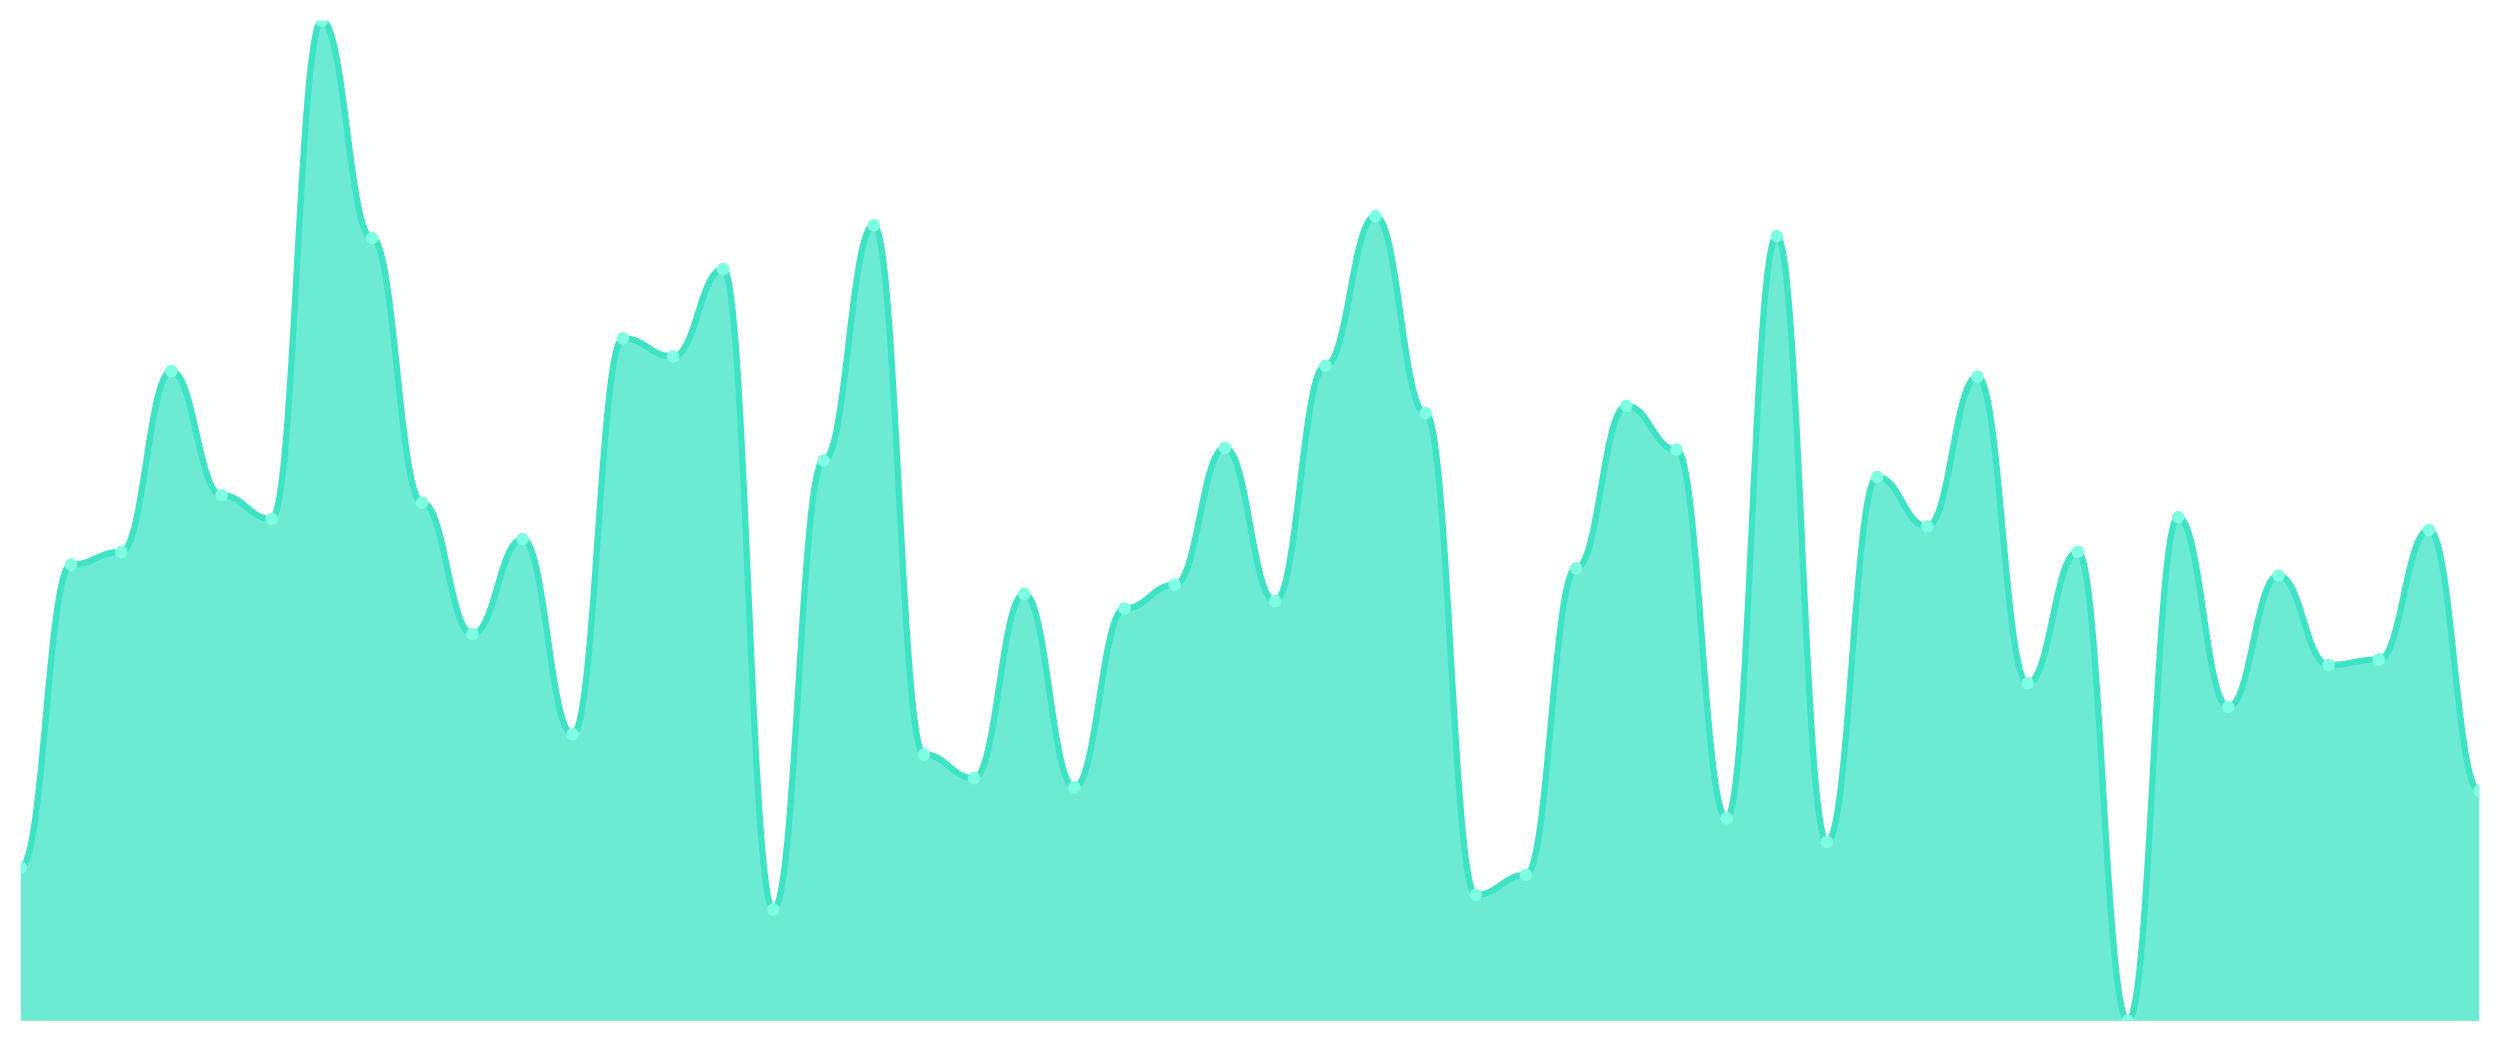
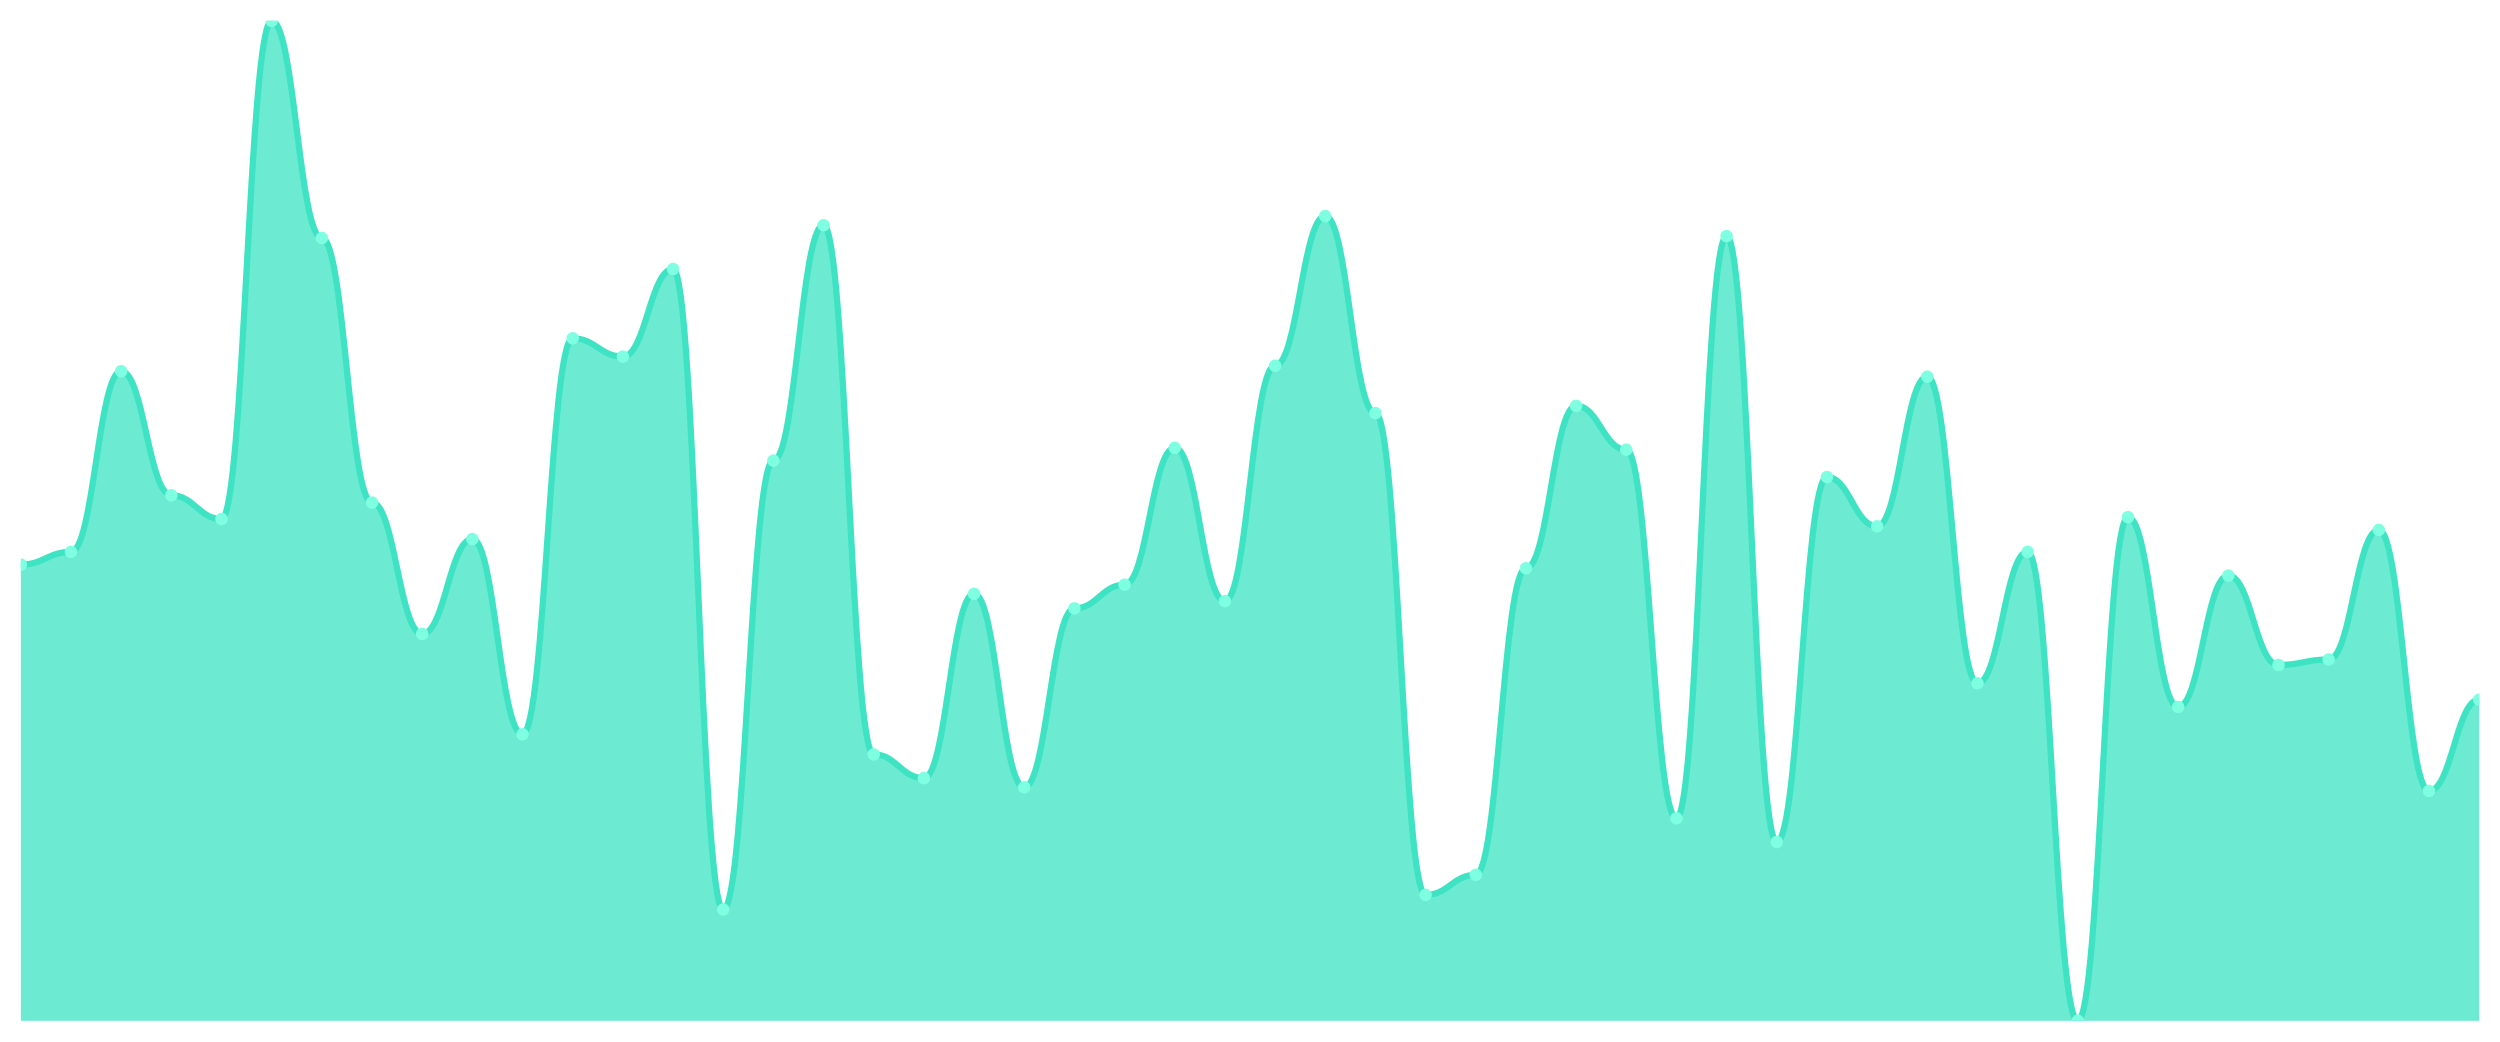
<svg xmlns="http://www.w3.org/2000/svg" viewBox="0 0 1200 500" width="1200" height="500">
  <defs>
    <clipPath id="c">
      <rect x="10" y="10" width="1180" height="480" />
    </clipPath>
  </defs>
  <rect width="1200" height="500" fill="none" />
  <g clip-path="url(#c)">
-     <path d="M 10,490 L 10,416.423 C 20.837,416.423 23.245,271.022 34.082,271.022 C 44.918,271.022 47.327,264.891 58.163,264.891 C 69,264.891 71.408,178.175 82.245,178.175 C 93.082,178.175 95.49,237.737 106.327,237.737 C 117.163,237.737 119.571,249.124 130.408,249.124 C 141.245,249.124 143.653,10 154.49,10 C 165.327,10 167.735,114.234 178.571,114.234 C 189.408,114.234 191.816,241.241 202.653,241.241 C 213.49,241.241 215.898,304.307 226.735,304.307 C 237.571,304.307 239.98,258.759 250.816,258.759 C 261.653,258.759 264.061,352.482 274.898,352.482 C 285.735,352.482 288.143,162.409 298.98,162.409 C 309.816,162.409 312.224,171.168 323.061,171.168 C 333.898,171.168 336.306,129.124 347.143,129.124 C 357.98,129.124 360.388,436.569 371.224,436.569 C 382.061,436.569 384.469,221.095 395.306,221.095 C 406.143,221.095 408.551,108.102 419.388,108.102 C 430.224,108.102 432.633,362.117 443.469,362.117 C 454.306,362.117 456.714,373.504 467.551,373.504 C 478.388,373.504 480.796,285.036 491.633,285.036 C 502.469,285.036 504.878,377.883 515.714,377.883 C 526.551,377.883 528.959,292.044 539.796,292.044 C 550.633,292.044 553.041,280.657 563.878,280.657 C 574.714,280.657 577.122,214.964 587.959,214.964 C 598.796,214.964 601.204,288.54 612.041,288.54 C 622.878,288.54 625.286,175.547 636.122,175.547 C 646.959,175.547 649.367,103.723 660.204,103.723 C 671.041,103.723 673.449,198.321 684.286,198.321 C 695.122,198.321 697.531,429.562 708.367,429.562 C 719.204,429.562 721.612,419.927 732.449,419.927 C 743.286,419.927 745.694,272.774 756.531,272.774 C 767.367,272.774 769.776,194.818 780.612,194.818 C 791.449,194.818 793.857,215.839 804.694,215.839 C 815.531,215.839 817.939,392.774 828.776,392.774 C 839.612,392.774 842.02,113.358 852.857,113.358 C 863.694,113.358 866.102,404.161 876.939,404.161 C 887.776,404.161 890.184,228.978 901.02,228.978 C 911.857,228.978 914.265,252.628 925.102,252.628 C 935.939,252.628 938.347,180.803 949.184,180.803 C 960.02,180.803 962.429,327.956 973.265,327.956 C 984.102,327.956 986.51,264.891 997.347,264.891 C 1008.184,264.891 1010.592,490 1021.429,490 C 1032.265,490 1034.673,248.248 1045.51,248.248 C 1056.347,248.248 1058.755,339.343 1069.592,339.343 C 1080.429,339.343 1082.837,276.277 1093.673,276.277 C 1104.51,276.277 1106.918,319.197 1117.755,319.197 C 1128.592,319.197 1131,316.569 1141.837,316.569 C 1152.673,316.569 1155.082,254.38 1165.918,254.38 C 1176.755,254.38 1179.163,379.635 1190,379.635 L 1190,490 Z" fill="rgba(61,227,195,0.75)" />
-     <path d="M 10,416.423 C 20.837,416.423 23.245,271.022 34.082,271.022 C 44.918,271.022 47.327,264.891 58.163,264.891 C 69,264.891 71.408,178.175 82.245,178.175 C 93.082,178.175 95.49,237.737 106.327,237.737 C 117.163,237.737 119.571,249.124 130.408,249.124 C 141.245,249.124 143.653,10 154.49,10 C 165.327,10 167.735,114.234 178.571,114.234 C 189.408,114.234 191.816,241.241 202.653,241.241 C 213.49,241.241 215.898,304.307 226.735,304.307 C 237.571,304.307 239.98,258.759 250.816,258.759 C 261.653,258.759 264.061,352.482 274.898,352.482 C 285.735,352.482 288.143,162.409 298.98,162.409 C 309.816,162.409 312.224,171.168 323.061,171.168 C 333.898,171.168 336.306,129.124 347.143,129.124 C 357.98,129.124 360.388,436.569 371.224,436.569 C 382.061,436.569 384.469,221.095 395.306,221.095 C 406.143,221.095 408.551,108.102 419.388,108.102 C 430.224,108.102 432.633,362.117 443.469,362.117 C 454.306,362.117 456.714,373.504 467.551,373.504 C 478.388,373.504 480.796,285.036 491.633,285.036 C 502.469,285.036 504.878,377.883 515.714,377.883 C 526.551,377.883 528.959,292.044 539.796,292.044 C 550.633,292.044 553.041,280.657 563.878,280.657 C 574.714,280.657 577.122,214.964 587.959,214.964 C 598.796,214.964 601.204,288.54 612.041,288.54 C 622.878,288.54 625.286,175.547 636.122,175.547 C 646.959,175.547 649.367,103.723 660.204,103.723 C 671.041,103.723 673.449,198.321 684.286,198.321 C 695.122,198.321 697.531,429.562 708.367,429.562 C 719.204,429.562 721.612,419.927 732.449,419.927 C 743.286,419.927 745.694,272.774 756.531,272.774 C 767.367,272.774 769.776,194.818 780.612,194.818 C 791.449,194.818 793.857,215.839 804.694,215.839 C 815.531,215.839 817.939,392.774 828.776,392.774 C 839.612,392.774 842.02,113.358 852.857,113.358 C 863.694,113.358 866.102,404.161 876.939,404.161 C 887.776,404.161 890.184,228.978 901.02,228.978 C 911.857,228.978 914.265,252.628 925.102,252.628 C 935.939,252.628 938.347,180.803 949.184,180.803 C 960.02,180.803 962.429,327.956 973.265,327.956 C 984.102,327.956 986.51,264.891 997.347,264.891 C 1008.184,264.891 1010.592,490 1021.429,490 C 1032.265,490 1034.673,248.248 1045.51,248.248 C 1056.347,248.248 1058.755,339.343 1069.592,339.343 C 1080.429,339.343 1082.837,276.277 1093.673,276.277 C 1104.51,276.277 1106.918,319.197 1117.755,319.197 C 1128.592,319.197 1131,316.569 1141.837,316.569 C 1152.673,316.569 1155.082,254.38 1165.918,254.38 C 1176.755,254.38 1179.163,379.635 1190,379.635" fill="none" stroke="#3de3c3" stroke-width="3" stroke-linecap="round" stroke-linejoin="round" />
-     <circle cx="10" cy="416.423" r="3" fill="#7fffe1" />
-     <circle cx="34.082" cy="271.022" r="3" fill="#7fffe1" />
-     <circle cx="58.163" cy="264.891" r="3" fill="#7fffe1" />
-     <circle cx="82.245" cy="178.175" r="3" fill="#7fffe1" />
-     <circle cx="106.327" cy="237.737" r="3" fill="#7fffe1" />
-     <circle cx="130.408" cy="249.124" r="3" fill="#7fffe1" />
-     <circle cx="154.49" cy="10" r="3" fill="#7fffe1" />
-     <circle cx="178.571" cy="114.234" r="3" fill="#7fffe1" />
-     <circle cx="202.653" cy="241.241" r="3" fill="#7fffe1" />
-     <circle cx="226.735" cy="304.307" r="3" fill="#7fffe1" />
-     <circle cx="250.816" cy="258.759" r="3" fill="#7fffe1" />
-     <circle cx="274.898" cy="352.482" r="3" fill="#7fffe1" />
-     <circle cx="298.98" cy="162.409" r="3" fill="#7fffe1" />
-     <circle cx="323.061" cy="171.168" r="3" fill="#7fffe1" />
-     <circle cx="347.143" cy="129.124" r="3" fill="#7fffe1" />
-     <circle cx="371.224" cy="436.569" r="3" fill="#7fffe1" />
-     <circle cx="395.306" cy="221.095" r="3" fill="#7fffe1" />
-     <circle cx="419.388" cy="108.102" r="3" fill="#7fffe1" />
-     <circle cx="443.469" cy="362.117" r="3" fill="#7fffe1" />
-     <circle cx="467.551" cy="373.504" r="3" fill="#7fffe1" />
-     <circle cx="491.633" cy="285.036" r="3" fill="#7fffe1" />
-     <circle cx="515.714" cy="377.883" r="3" fill="#7fffe1" />
-     <circle cx="539.796" cy="292.044" r="3" fill="#7fffe1" />
-     <circle cx="563.878" cy="280.657" r="3" fill="#7fffe1" />
-     <circle cx="587.959" cy="214.964" r="3" fill="#7fffe1" />
-     <circle cx="612.041" cy="288.54" r="3" fill="#7fffe1" />
-     <circle cx="636.122" cy="175.547" r="3" fill="#7fffe1" />
-     <circle cx="660.204" cy="103.723" r="3" fill="#7fffe1" />
-     <circle cx="684.286" cy="198.321" r="3" fill="#7fffe1" />
-     <circle cx="708.367" cy="429.562" r="3" fill="#7fffe1" />
-     <circle cx="732.449" cy="419.927" r="3" fill="#7fffe1" />
-     <circle cx="756.531" cy="272.774" r="3" fill="#7fffe1" />
-     <circle cx="780.612" cy="194.818" r="3" fill="#7fffe1" />
-     <circle cx="804.694" cy="215.839" r="3" fill="#7fffe1" />
-     <circle cx="828.776" cy="392.774" r="3" fill="#7fffe1" />
-     <circle cx="852.857" cy="113.358" r="3" fill="#7fffe1" />
-     <circle cx="876.939" cy="404.161" r="3" fill="#7fffe1" />
-     <circle cx="901.02" cy="228.978" r="3" fill="#7fffe1" />
-     <circle cx="925.102" cy="252.628" r="3" fill="#7fffe1" />
-     <circle cx="949.184" cy="180.803" r="3" fill="#7fffe1" />
-     <circle cx="973.265" cy="327.956" r="3" fill="#7fffe1" />
-     <circle cx="997.347" cy="264.891" r="3" fill="#7fffe1" />
-     <circle cx="1021.429" cy="490" r="3" fill="#7fffe1" />
-     <circle cx="1045.51" cy="248.248" r="3" fill="#7fffe1" />
-     <circle cx="1069.592" cy="339.343" r="3" fill="#7fffe1" />
-     <circle cx="1093.673" cy="276.277" r="3" fill="#7fffe1" />
-     <circle cx="1117.755" cy="319.197" r="3" fill="#7fffe1" />
-     <circle cx="1141.837" cy="316.569" r="3" fill="#7fffe1" />
-     <circle cx="1165.918" cy="254.38" r="3" fill="#7fffe1" />
-     <circle cx="1190" cy="379.635" r="3" fill="#7fffe1" />
+     <path d="M 10,490 L 10,271.022 C 20.837,271.022 23.245,264.891 34.082,264.891 C 44.918,264.891 47.327,178.175 58.163,178.175 C 69,178.175 71.408,237.737 82.245,237.737 C 93.082,237.737 95.49,249.124 106.327,249.124 C 117.163,249.124 119.571,10 130.408,10 C 141.245,10 143.653,114.234 154.49,114.234 C 165.327,114.234 167.735,241.241 178.571,241.241 C 189.408,241.241 191.816,304.307 202.653,304.307 C 213.49,304.307 215.898,258.759 226.735,258.759 C 237.571,258.759 239.98,352.482 250.816,352.482 C 261.653,352.482 264.061,162.409 274.898,162.409 C 285.735,162.409 288.143,171.168 298.98,171.168 C 309.816,171.168 312.224,129.124 323.061,129.124 C 333.898,129.124 336.306,436.569 347.143,436.569 C 357.98,436.569 360.388,221.095 371.224,221.095 C 382.061,221.095 384.469,108.102 395.306,108.102 C 406.143,108.102 408.551,362.117 419.388,362.117 C 430.224,362.117 432.633,373.504 443.469,373.504 C 454.306,373.504 456.714,285.036 467.551,285.036 C 478.388,285.036 480.796,377.883 491.633,377.883 C 502.469,377.883 504.878,292.044 515.714,292.044 C 526.551,292.044 528.959,280.657 539.796,280.657 C 550.633,280.657 553.041,214.964 563.878,214.964 C 574.714,214.964 577.122,288.54 587.959,288.54 C 598.796,288.54 601.204,175.547 612.041,175.547 C 622.878,175.547 625.286,103.723 636.122,103.723 C 646.959,103.723 649.367,198.321 660.204,198.321 C 671.041,198.321 673.449,429.562 684.286,429.562 C 695.122,429.562 697.531,419.927 708.367,419.927 C 719.204,419.927 721.612,272.774 732.449,272.774 C 743.286,272.774 745.694,194.818 756.531,194.818 C 767.367,194.818 769.776,215.839 780.612,215.839 C 791.449,215.839 793.857,392.774 804.694,392.774 C 815.531,392.774 817.939,113.358 828.776,113.358 C 839.612,113.358 842.02,404.161 852.857,404.161 C 863.694,404.161 866.102,228.978 876.939,228.978 C 887.776,228.978 890.184,252.628 901.02,252.628 C 911.857,252.628 914.265,180.803 925.102,180.803 C 935.939,180.803 938.347,327.956 949.184,327.956 C 960.02,327.956 962.429,264.891 973.265,264.891 C 984.102,264.891 986.51,490 997.347,490 C 1008.184,490 1010.592,248.248 1021.429,248.248 C 1032.265,248.248 1034.673,339.343 1045.51,339.343 C 1056.347,339.343 1058.755,276.277 1069.592,276.277 C 1080.429,276.277 1082.837,319.197 1093.673,319.197 C 1104.51,319.197 1106.918,316.569 1117.755,316.569 C 1128.592,316.569 1131,254.38 1141.837,254.38 C 1152.673,254.38 1155.082,379.635 1165.918,379.635 C 1176.755,379.635 1179.163,335.839 1190,335.839 L 1190,490 Z" fill="rgba(61,227,195,0.75)" />
+     <path d="M 10,271.022 C 20.837,271.022 23.245,264.891 34.082,264.891 C 44.918,264.891 47.327,178.175 58.163,178.175 C 69,178.175 71.408,237.737 82.245,237.737 C 93.082,237.737 95.49,249.124 106.327,249.124 C 117.163,249.124 119.571,10 130.408,10 C 141.245,10 143.653,114.234 154.49,114.234 C 165.327,114.234 167.735,241.241 178.571,241.241 C 189.408,241.241 191.816,304.307 202.653,304.307 C 213.49,304.307 215.898,258.759 226.735,258.759 C 237.571,258.759 239.98,352.482 250.816,352.482 C 261.653,352.482 264.061,162.409 274.898,162.409 C 285.735,162.409 288.143,171.168 298.98,171.168 C 309.816,171.168 312.224,129.124 323.061,129.124 C 333.898,129.124 336.306,436.569 347.143,436.569 C 357.98,436.569 360.388,221.095 371.224,221.095 C 382.061,221.095 384.469,108.102 395.306,108.102 C 406.143,108.102 408.551,362.117 419.388,362.117 C 430.224,362.117 432.633,373.504 443.469,373.504 C 454.306,373.504 456.714,285.036 467.551,285.036 C 478.388,285.036 480.796,377.883 491.633,377.883 C 502.469,377.883 504.878,292.044 515.714,292.044 C 526.551,292.044 528.959,280.657 539.796,280.657 C 550.633,280.657 553.041,214.964 563.878,214.964 C 574.714,214.964 577.122,288.54 587.959,288.54 C 598.796,288.54 601.204,175.547 612.041,175.547 C 622.878,175.547 625.286,103.723 636.122,103.723 C 646.959,103.723 649.367,198.321 660.204,198.321 C 671.041,198.321 673.449,429.562 684.286,429.562 C 695.122,429.562 697.531,419.927 708.367,419.927 C 719.204,419.927 721.612,272.774 732.449,272.774 C 743.286,272.774 745.694,194.818 756.531,194.818 C 767.367,194.818 769.776,215.839 780.612,215.839 C 791.449,215.839 793.857,392.774 804.694,392.774 C 815.531,392.774 817.939,113.358 828.776,113.358 C 839.612,113.358 842.02,404.161 852.857,404.161 C 863.694,404.161 866.102,228.978 876.939,228.978 C 887.776,228.978 890.184,252.628 901.02,252.628 C 911.857,252.628 914.265,180.803 925.102,180.803 C 935.939,180.803 938.347,327.956 949.184,327.956 C 960.02,327.956 962.429,264.891 973.265,264.891 C 984.102,264.891 986.51,490 997.347,490 C 1008.184,490 1010.592,248.248 1021.429,248.248 C 1032.265,248.248 1034.673,339.343 1045.51,339.343 C 1056.347,339.343 1058.755,276.277 1069.592,276.277 C 1080.429,276.277 1082.837,319.197 1093.673,319.197 C 1104.51,319.197 1106.918,316.569 1117.755,316.569 C 1128.592,316.569 1131,254.38 1141.837,254.38 C 1152.673,254.38 1155.082,379.635 1165.918,379.635 C 1176.755,379.635 1179.163,335.839 1190,335.839" fill="none" stroke="#3de3c3" stroke-width="3" stroke-linecap="round" stroke-linejoin="round" />
+     <circle cx="10" cy="271.022" r="3" fill="#7fffe1" />
+     <circle cx="34.082" cy="264.891" r="3" fill="#7fffe1" />
+     <circle cx="58.163" cy="178.175" r="3" fill="#7fffe1" />
+     <circle cx="82.245" cy="237.737" r="3" fill="#7fffe1" />
+     <circle cx="106.327" cy="249.124" r="3" fill="#7fffe1" />
+     <circle cx="130.408" cy="10" r="3" fill="#7fffe1" />
+     <circle cx="154.49" cy="114.234" r="3" fill="#7fffe1" />
+     <circle cx="178.571" cy="241.241" r="3" fill="#7fffe1" />
+     <circle cx="202.653" cy="304.307" r="3" fill="#7fffe1" />
+     <circle cx="226.735" cy="258.759" r="3" fill="#7fffe1" />
+     <circle cx="250.816" cy="352.482" r="3" fill="#7fffe1" />
+     <circle cx="274.898" cy="162.409" r="3" fill="#7fffe1" />
+     <circle cx="298.98" cy="171.168" r="3" fill="#7fffe1" />
+     <circle cx="323.061" cy="129.124" r="3" fill="#7fffe1" />
+     <circle cx="347.143" cy="436.569" r="3" fill="#7fffe1" />
+     <circle cx="371.224" cy="221.095" r="3" fill="#7fffe1" />
+     <circle cx="395.306" cy="108.102" r="3" fill="#7fffe1" />
+     <circle cx="419.388" cy="362.117" r="3" fill="#7fffe1" />
+     <circle cx="443.469" cy="373.504" r="3" fill="#7fffe1" />
+     <circle cx="467.551" cy="285.036" r="3" fill="#7fffe1" />
+     <circle cx="491.633" cy="377.883" r="3" fill="#7fffe1" />
+     <circle cx="515.714" cy="292.044" r="3" fill="#7fffe1" />
+     <circle cx="539.796" cy="280.657" r="3" fill="#7fffe1" />
+     <circle cx="563.878" cy="214.964" r="3" fill="#7fffe1" />
+     <circle cx="587.959" cy="288.54" r="3" fill="#7fffe1" />
+     <circle cx="612.041" cy="175.547" r="3" fill="#7fffe1" />
+     <circle cx="636.122" cy="103.723" r="3" fill="#7fffe1" />
+     <circle cx="660.204" cy="198.321" r="3" fill="#7fffe1" />
+     <circle cx="684.286" cy="429.562" r="3" fill="#7fffe1" />
+     <circle cx="708.367" cy="419.927" r="3" fill="#7fffe1" />
+     <circle cx="732.449" cy="272.774" r="3" fill="#7fffe1" />
+     <circle cx="756.531" cy="194.818" r="3" fill="#7fffe1" />
+     <circle cx="780.612" cy="215.839" r="3" fill="#7fffe1" />
+     <circle cx="804.694" cy="392.774" r="3" fill="#7fffe1" />
+     <circle cx="828.776" cy="113.358" r="3" fill="#7fffe1" />
+     <circle cx="852.857" cy="404.161" r="3" fill="#7fffe1" />
+     <circle cx="876.939" cy="228.978" r="3" fill="#7fffe1" />
+     <circle cx="901.02" cy="252.628" r="3" fill="#7fffe1" />
+     <circle cx="925.102" cy="180.803" r="3" fill="#7fffe1" />
+     <circle cx="949.184" cy="327.956" r="3" fill="#7fffe1" />
+     <circle cx="973.265" cy="264.891" r="3" fill="#7fffe1" />
+     <circle cx="997.347" cy="490" r="3" fill="#7fffe1" />
+     <circle cx="1021.429" cy="248.248" r="3" fill="#7fffe1" />
+     <circle cx="1045.51" cy="339.343" r="3" fill="#7fffe1" />
+     <circle cx="1069.592" cy="276.277" r="3" fill="#7fffe1" />
+     <circle cx="1093.673" cy="319.197" r="3" fill="#7fffe1" />
+     <circle cx="1117.755" cy="316.569" r="3" fill="#7fffe1" />
+     <circle cx="1141.837" cy="254.38" r="3" fill="#7fffe1" />
+     <circle cx="1165.918" cy="379.635" r="3" fill="#7fffe1" />
+     <circle cx="1190" cy="335.839" r="3" fill="#7fffe1" />
  </g>
</svg>
